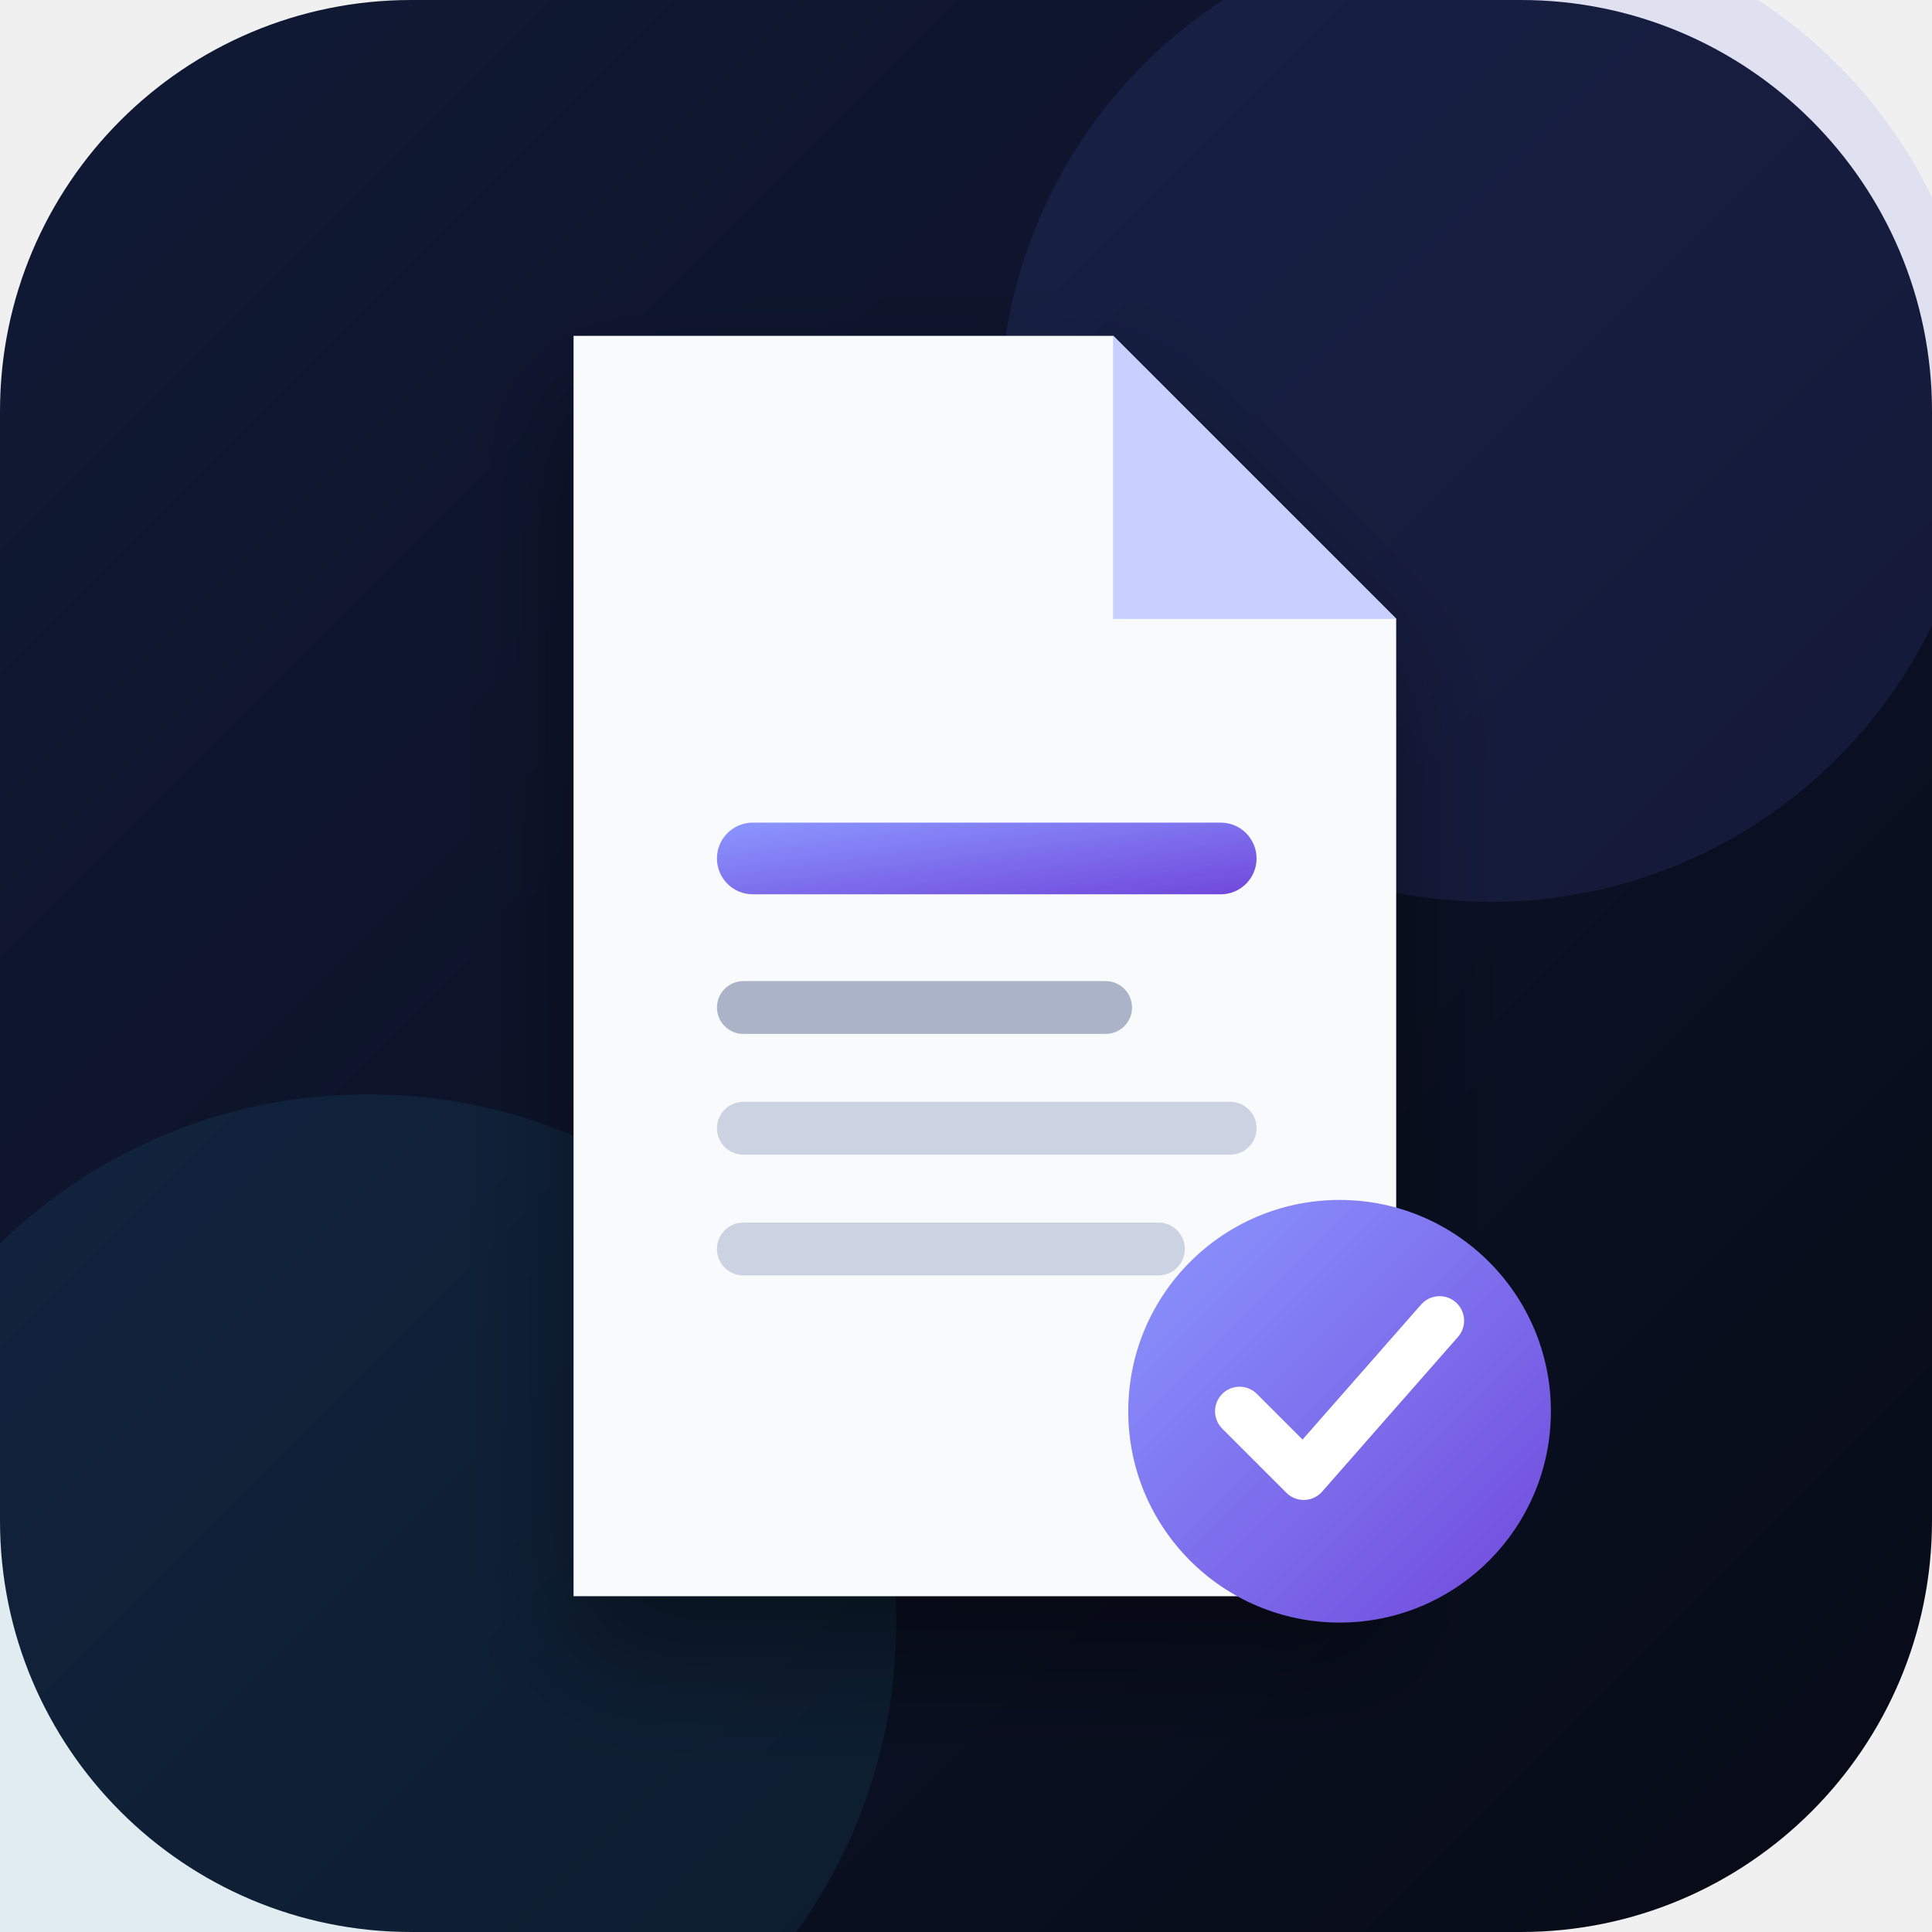
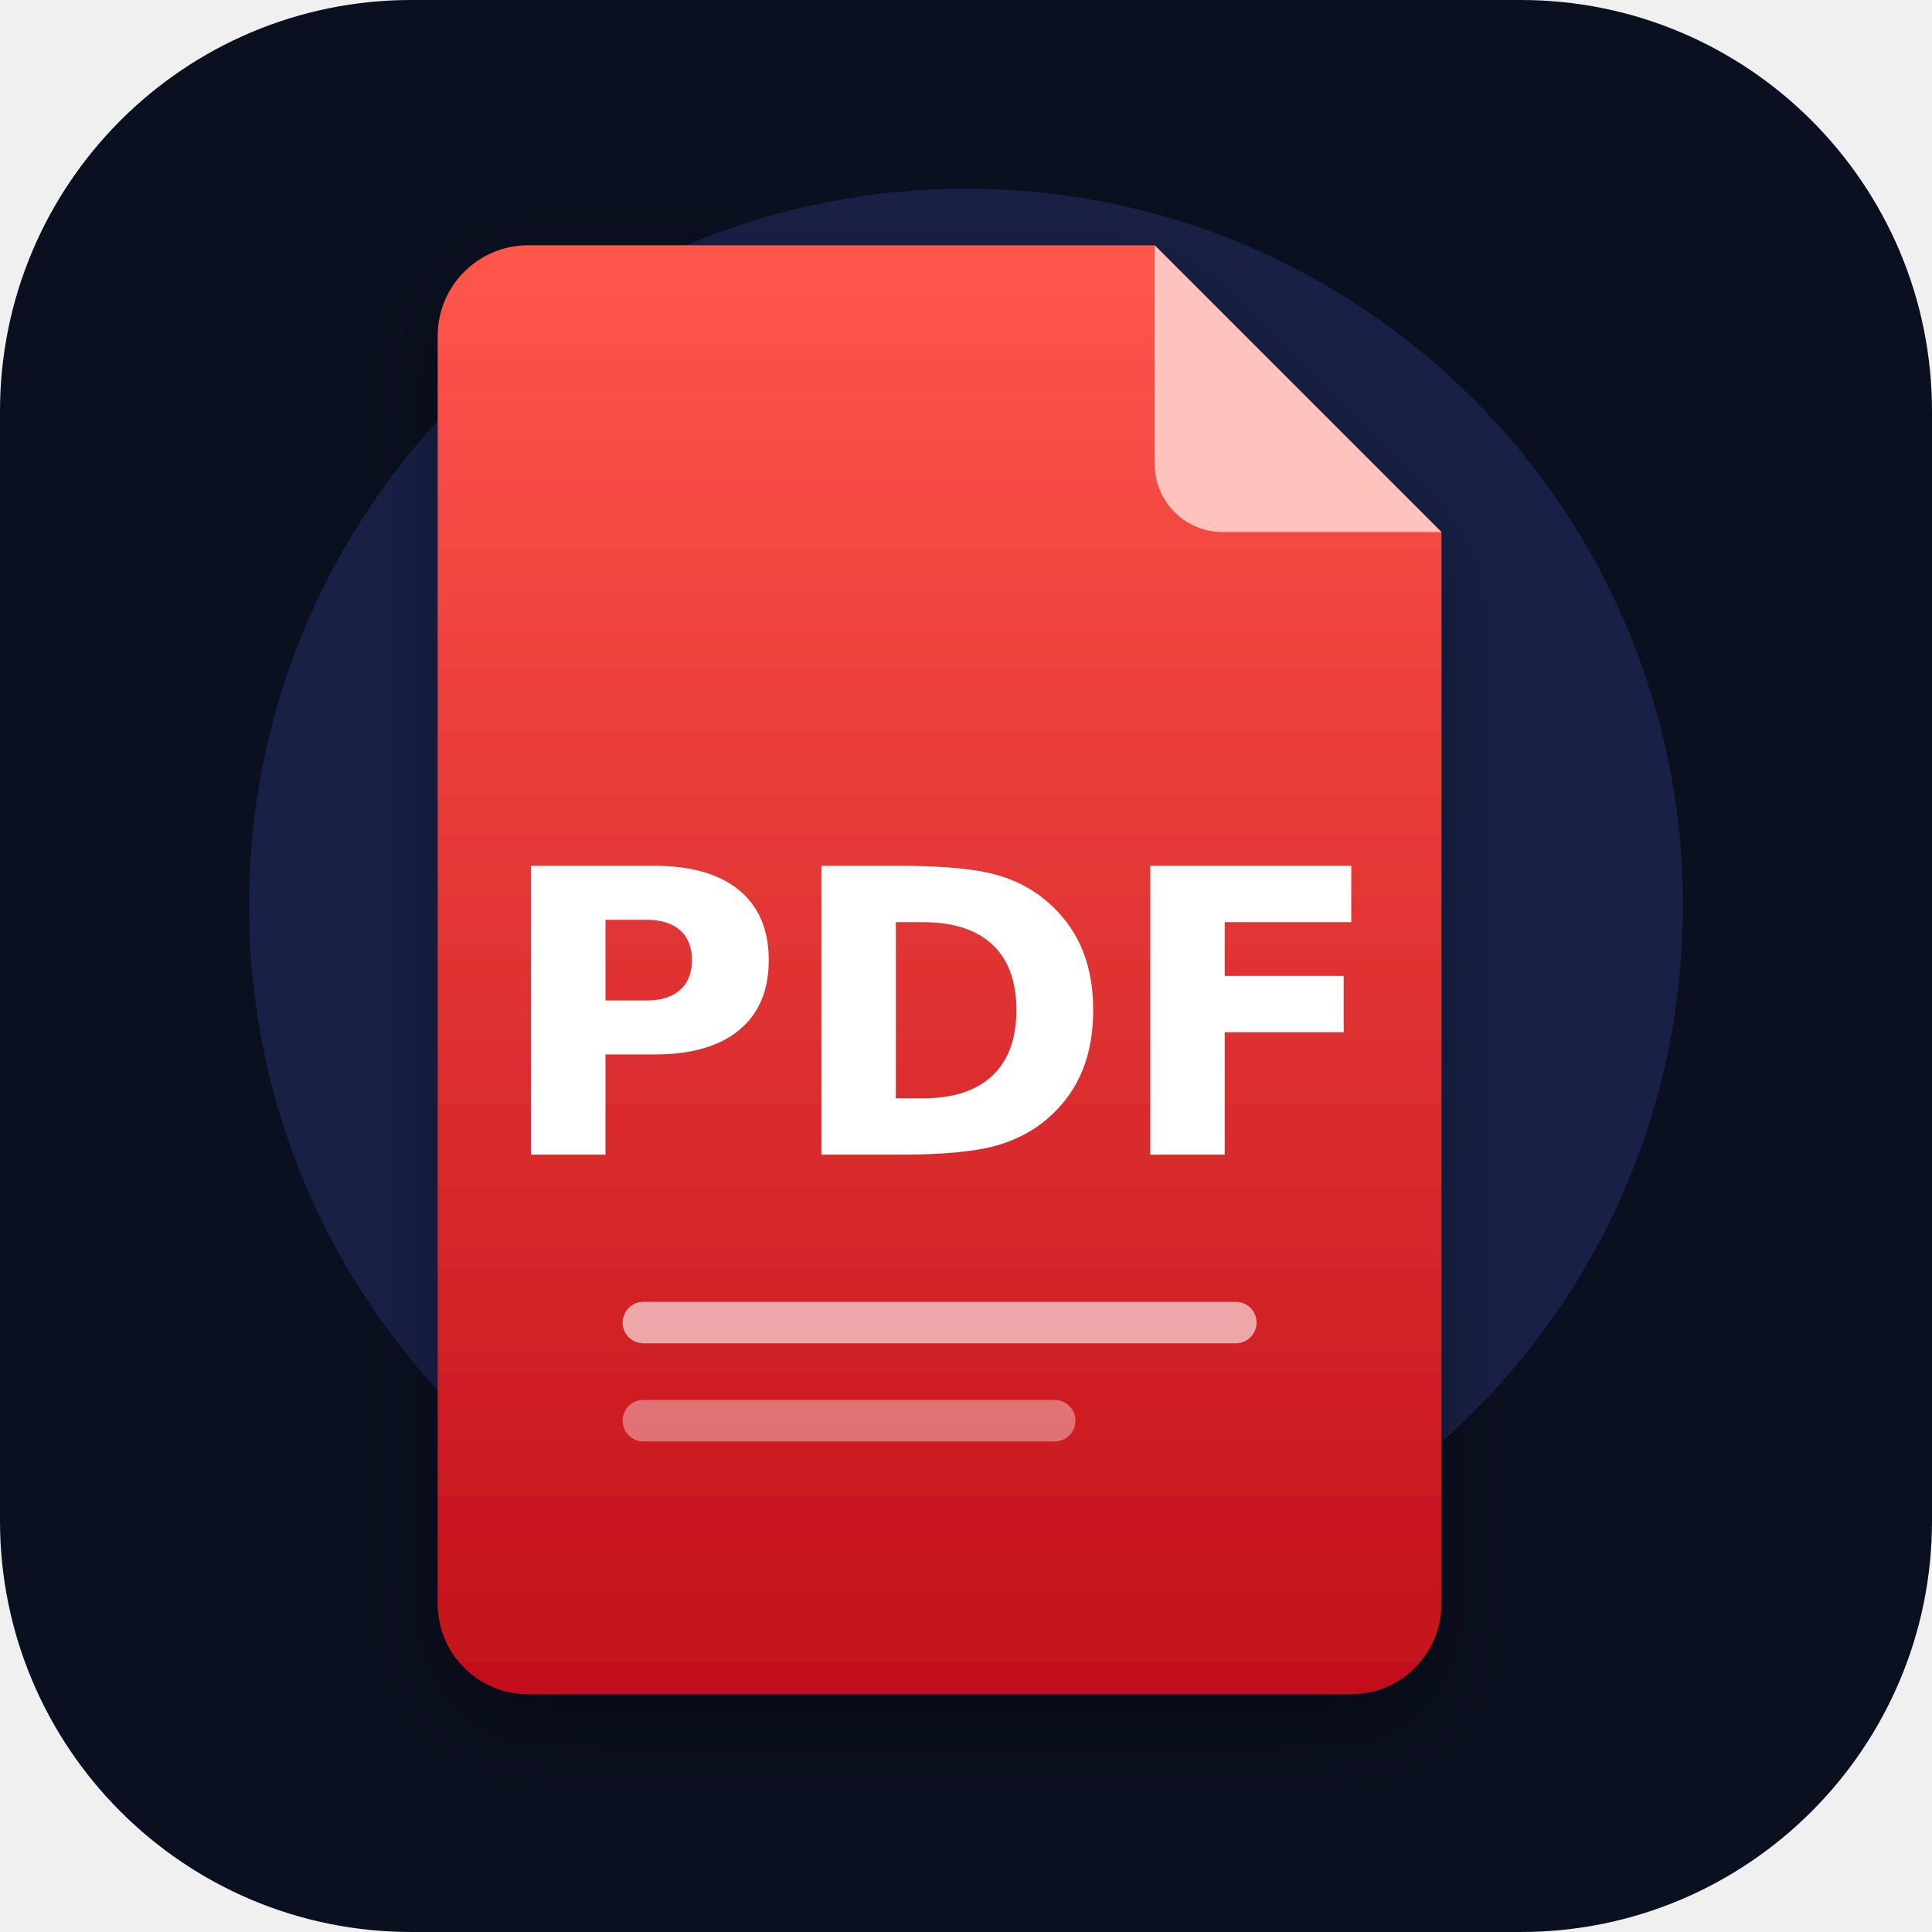
<svg xmlns="http://www.w3.org/2000/svg" width="1024" height="1024" viewBox="0 0 1024 1024">
  <defs>
-     <linearGradient id="bg" x1="0" y1="0" x2="1" y2="1">
-       <stop stop-color="#111A36" />
-       <stop offset="1" stop-color="#070B17" />
+     <linearGradient id="r" x1="0" y1="0" x2="0" y2="1">
+       <stop stop-color="#FF564C" />
+       <stop offset="1" stop-color="#C2101A" />
    </linearGradient>
-     <linearGradient id="accent" x1="0" y1="0" x2="1" y2="1">
-       <stop stop-color="#8B97FF" />
-       <stop offset="1" stop-color="#7048DB" />
-     </linearGradient>
-     <filter id="shadow" x="-30%" y="-30%" width="160%" height="160%">
-       <feDropShadow dx="0" dy="34" stdDeviation="30" flood-color="#000" flood-opacity=".4" />
+     <filter id="sh" x="-35%" y="-35%" width="170%" height="170%">
+       <feDropShadow dx="0" dy="18" stdDeviation="22" flood-color="#000" flood-opacity=".35" />
    </filter>
  </defs>
-   <rect width="1024" height="1024" rx="218" fill="url(#bg)" />
-   <circle cx="790" cy="218" r="260" fill="#5B67F1" opacity=".12" />
-   <circle cx="195" cy="860" r="280" fill="#38BDF8" opacity=".08" />
-   <g filter="url(#shadow)">
-     <path d="M304 178h286l150 150v518H304z" fill="#F8FAFC" />
-     <path d="M590 178v150h150" fill="#DCE2FF" />
-     <path d="M590 178l150 150H590z" fill="#C9D0FF" />
-     <rect x="380" y="436" width="286" height="38" rx="19" fill="url(#accent)" />
-     <rect x="380" y="520" width="220" height="28" rx="14" fill="#AAB3C8" />
-     <rect x="380" y="584" width="286" height="28" rx="14" fill="#CBD2E2" />
-     <rect x="380" y="648" width="248" height="28" rx="14" fill="#CBD2E2" />
+   <rect width="1024" height="1024" rx="218" fill="#0B1020" />
+   <circle cx="512" cy="480" r="380" fill="#5B67F1" opacity=".18" />
+   <g filter="url(#sh)">
+     <path d="M280 130h332l152 152v568a48 48 0 0 1-48 48H280a48 48 0 0 1-48-48V178a48 48 0 0 1 48-48z" fill="url(#r)" />
  </g>
-   <circle cx="710" cy="748" r="112" fill="url(#accent)" />
-   <path d="M657 748l34 34 72-82" fill="none" stroke="#fff" stroke-width="26" stroke-linecap="round" stroke-linejoin="round" />
+   <path d="M612 130l152 152h-116a36 36 0 0 1-36-36z" fill="#FFC3BE" />
+   <text x="498" y="612" font-family="DejaVu Sans, sans-serif" font-size="210" font-weight="bold" fill="#FFFFFF" text-anchor="middle">PDF</text>
+   <rect x="330" y="690" width="336" height="22" rx="11" fill="#FFFFFF" opacity="0.6" />
+   <rect x="330" y="742" width="240" height="22" rx="11" fill="#FFFFFF" opacity="0.38" />
</svg>
